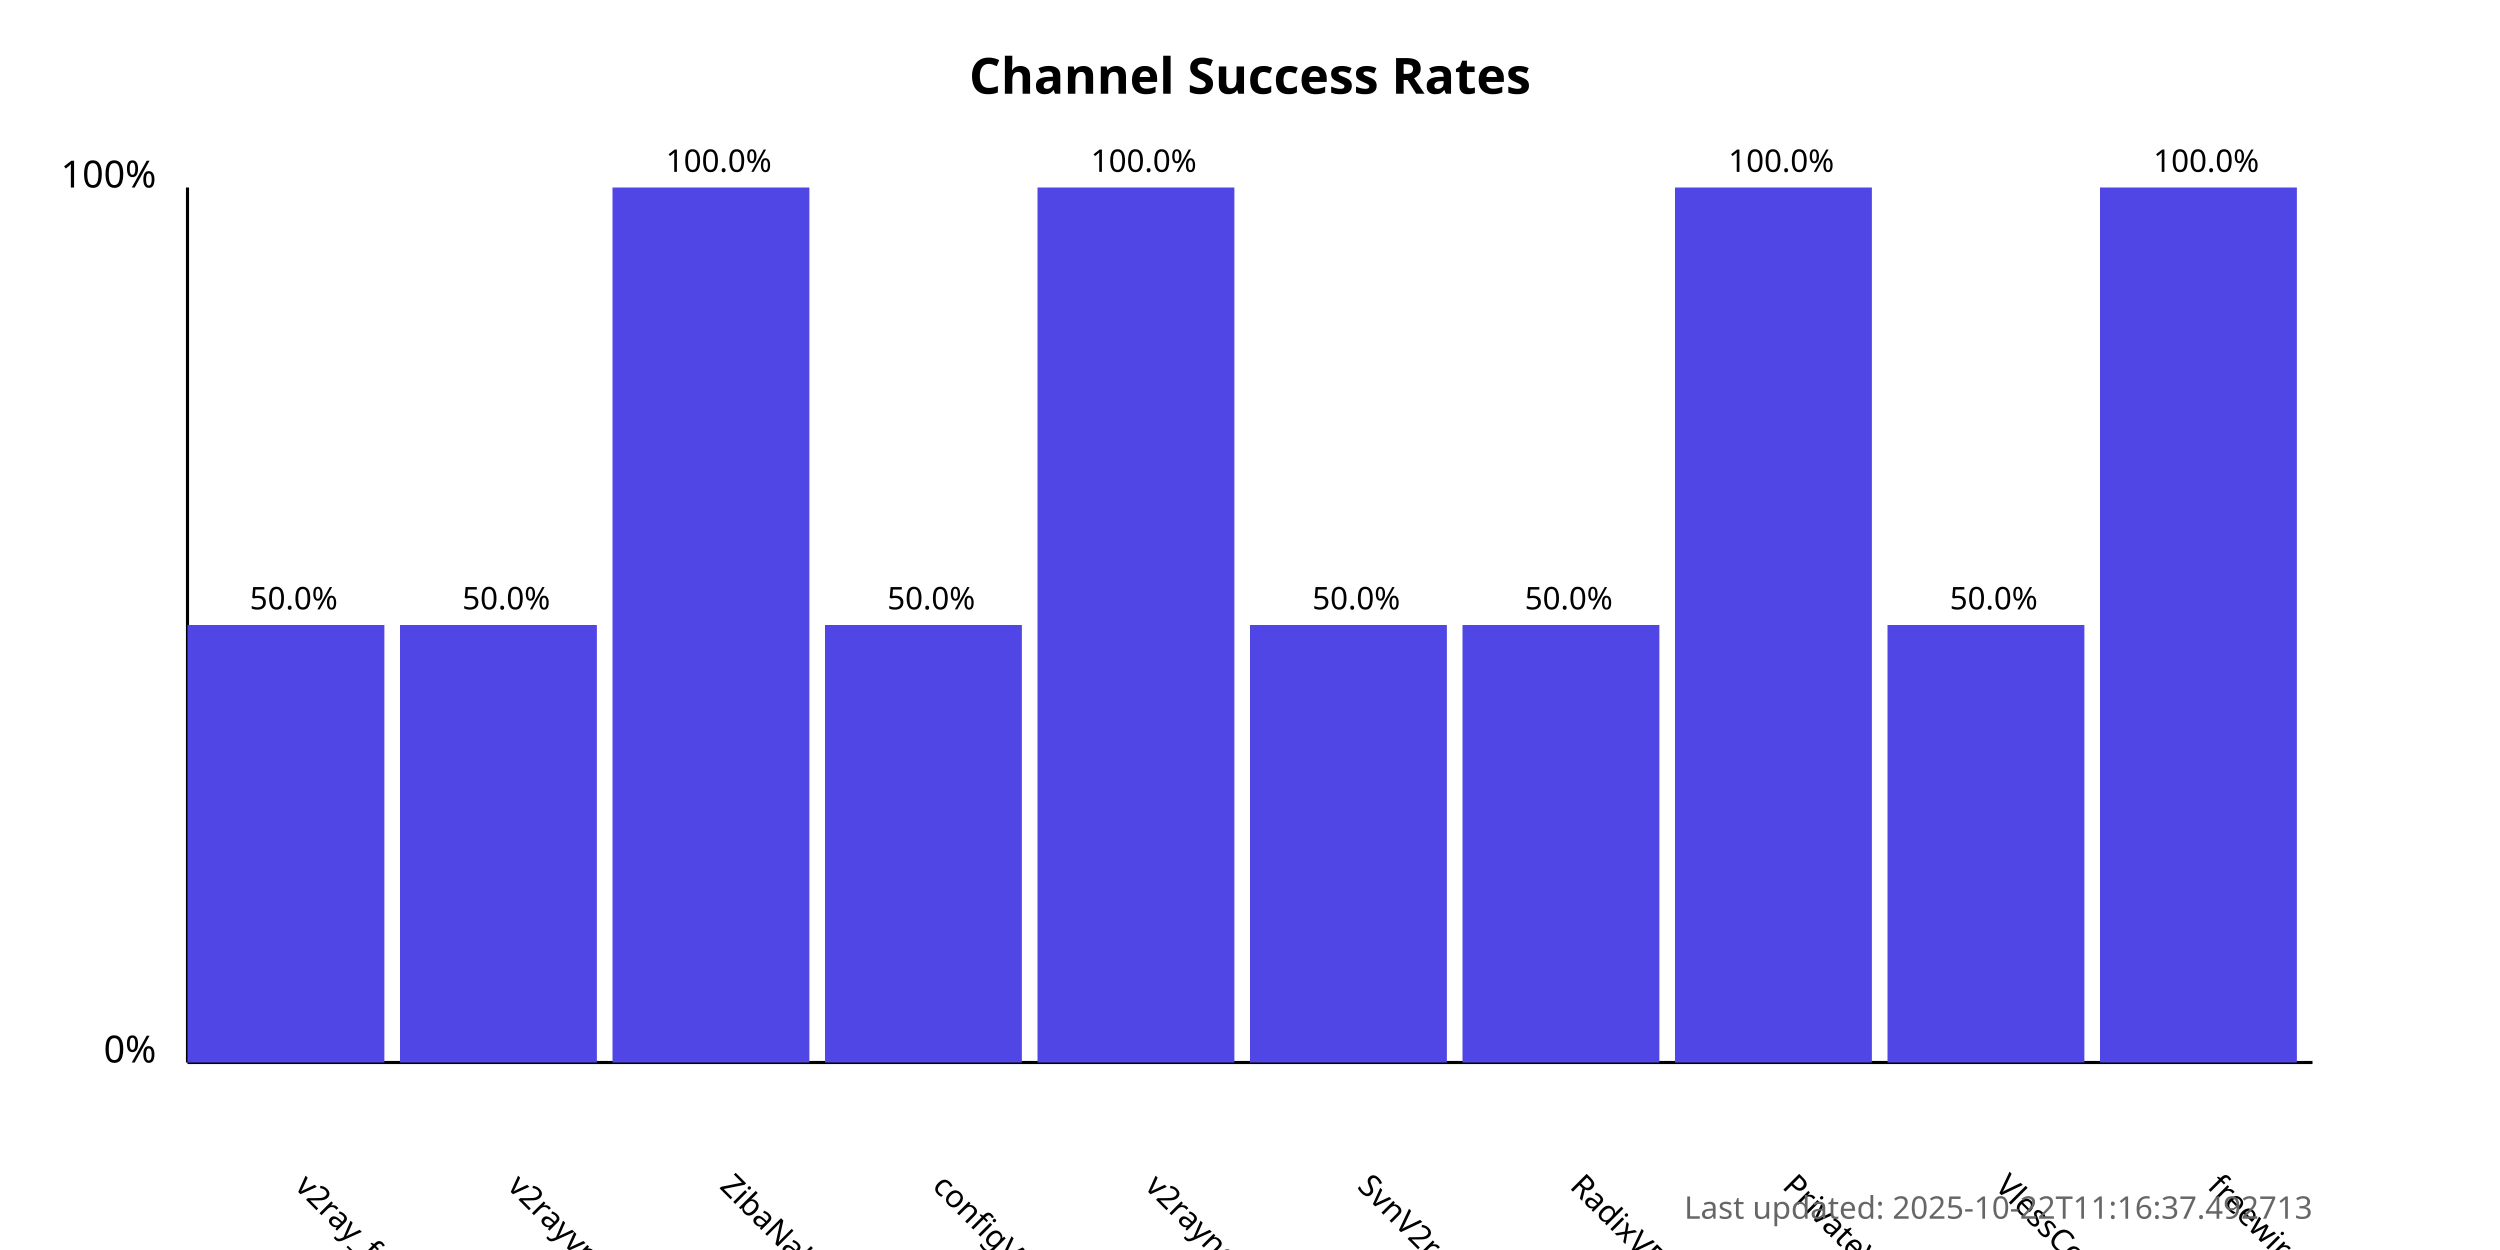
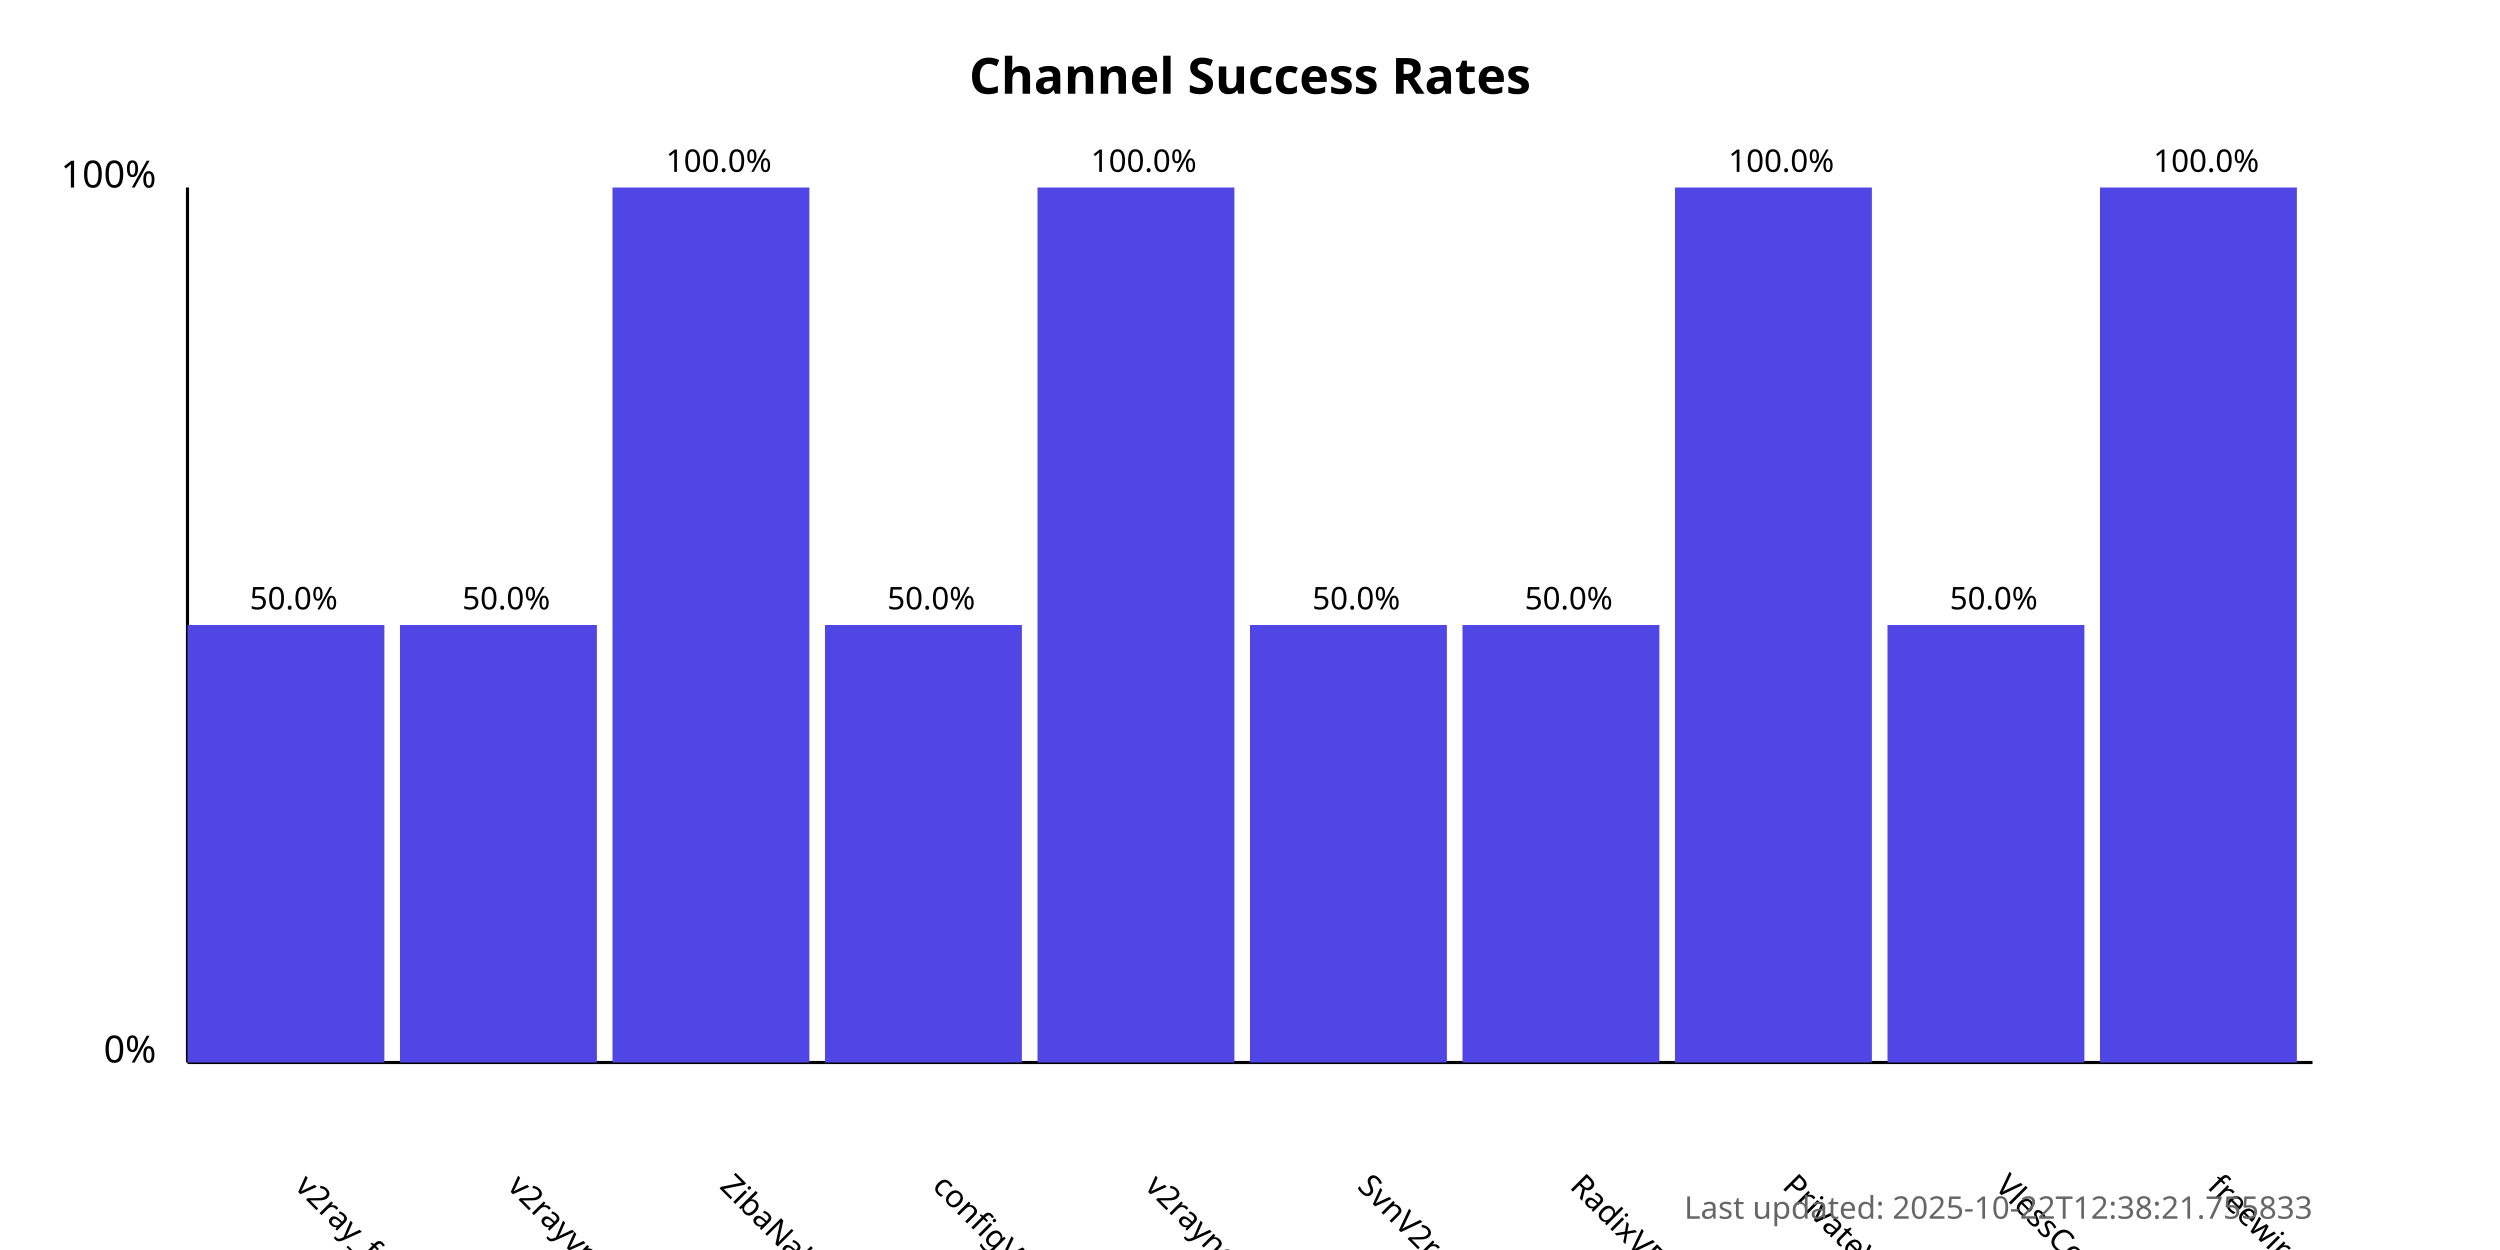
<svg xmlns="http://www.w3.org/2000/svg" width="800" height="400">
  <style>
            .chart-title { font: bold 16px sans-serif; }
            .axis-label { font: 12px sans-serif; }
            .tick-label { font: 10px sans-serif; }
            .bar { fill: #4f46e5; }
            .bar:hover { fill: #6366f1; }
            .timestamp { font: 10px sans-serif; fill: #666; }
        </style>
  <text x="400.0" y="30" text-anchor="middle" class="chart-title">
            Channel Success Rates
        </text>
  <line x1="60" y1="340" x2="60" y2="60" stroke="black" stroke-width="1" />
  <line x1="60" y1="340" x2="740" y2="340" stroke="black" stroke-width="1" />
  <text x="50" y="340" text-anchor="end" class="axis-label">0%</text>
  <text x="50" y="60" text-anchor="end" class="axis-label">100%</text>
  <g>
    <rect x="60" y="200.0" width="63.0" height="140.0" class="bar" />
    <text x="94.0" y="380" transform="rotate(45, 94.0, 380)" text-anchor="start" class="tick-label">
                v2ray_free_conf
            </text>
    <text x="94.0" y="195.0" text-anchor="middle" class="tick-label">
                50.0%
            </text>
  </g>
  <g>
    <rect x="128.0" y="200.0" width="63.0" height="140.0" class="bar" />
    <text x="162.0" y="380" transform="rotate(45, 162.0, 380)" text-anchor="start" class="tick-label">
                v2rayvpno
            </text>
    <text x="162.0" y="195.0" text-anchor="middle" class="tick-label">
                50.0%
            </text>
  </g>
  <g>
    <rect x="196.0" y="60.0" width="63.0" height="280.0" class="bar" />
    <text x="230.0" y="380" transform="rotate(45, 230.0, 380)" text-anchor="start" class="tick-label">
                ZibaNabz
            </text>
    <text x="230.0" y="55.0" text-anchor="middle" class="tick-label">
                100.0%
            </text>
  </g>
  <g>
    <rect x="264.0" y="200.0" width="63.0" height="140.0" class="bar" />
    <text x="298.0" y="380" transform="rotate(45, 298.0, 380)" text-anchor="start" class="tick-label">
                configV2rayForFree
            </text>
    <text x="298.0" y="195.0" text-anchor="middle" class="tick-label">
                50.0%
            </text>
  </g>
  <g>
    <rect x="332.0" y="60.0" width="63.0" height="280.0" class="bar" />
    <text x="366.0" y="380" transform="rotate(45, 366.0, 380)" text-anchor="start" class="tick-label">
                v2rayngvpn
            </text>
    <text x="366.0" y="55.0" text-anchor="middle" class="tick-label">
                100.0%
            </text>
  </g>
  <g>
    <rect x="400.0" y="200.0" width="63.0" height="140.0" class="bar" />
    <text x="434.0" y="380" transform="rotate(45, 434.0, 380)" text-anchor="start" class="tick-label">
                SvnV2ray
            </text>
    <text x="434.0" y="195.0" text-anchor="middle" class="tick-label">
                50.0%
            </text>
  </g>
  <g>
    <rect x="468.0" y="200.0" width="63.0" height="140.0" class="bar" />
    <text x="502.0" y="380" transform="rotate(45, 502.0, 380)" text-anchor="start" class="tick-label">
                RadixVPN
            </text>
    <text x="502.0" y="195.0" text-anchor="middle" class="tick-label">
                50.0%
            </text>
  </g>
  <g>
    <rect x="536.0" y="60.0" width="63.0" height="280.0" class="bar" />
    <text x="570.0" y="380" transform="rotate(45, 570.0, 380)" text-anchor="start" class="tick-label">
                PrivateVPNs
            </text>
    <text x="570.0" y="55.0" text-anchor="middle" class="tick-label">
                100.0%
            </text>
  </g>
  <g>
    <rect x="604.0" y="200.0" width="63.0" height="140.0" class="bar" />
    <text x="638.0" y="380" transform="rotate(45, 638.0, 380)" text-anchor="start" class="tick-label">
                VlessConfig
            </text>
    <text x="638.0" y="195.0" text-anchor="middle" class="tick-label">
                50.0%
            </text>
  </g>
  <g>
    <rect x="672.0" y="60.0" width="63.0" height="280.0" class="bar" />
    <text x="706.0" y="380" transform="rotate(45, 706.0, 380)" text-anchor="start" class="tick-label">
                freewireguard
            </text>
    <text x="706.0" y="55.0" text-anchor="middle" class="tick-label">
                100.0%
            </text>
  </g>
  <text x="740" y="390" text-anchor="end" class="timestamp">
-             Last updated: 2025-10-22T11:16:37.492713
+             Last updated: 2025-10-22T12:38:21.755833
        </text>
</svg>
